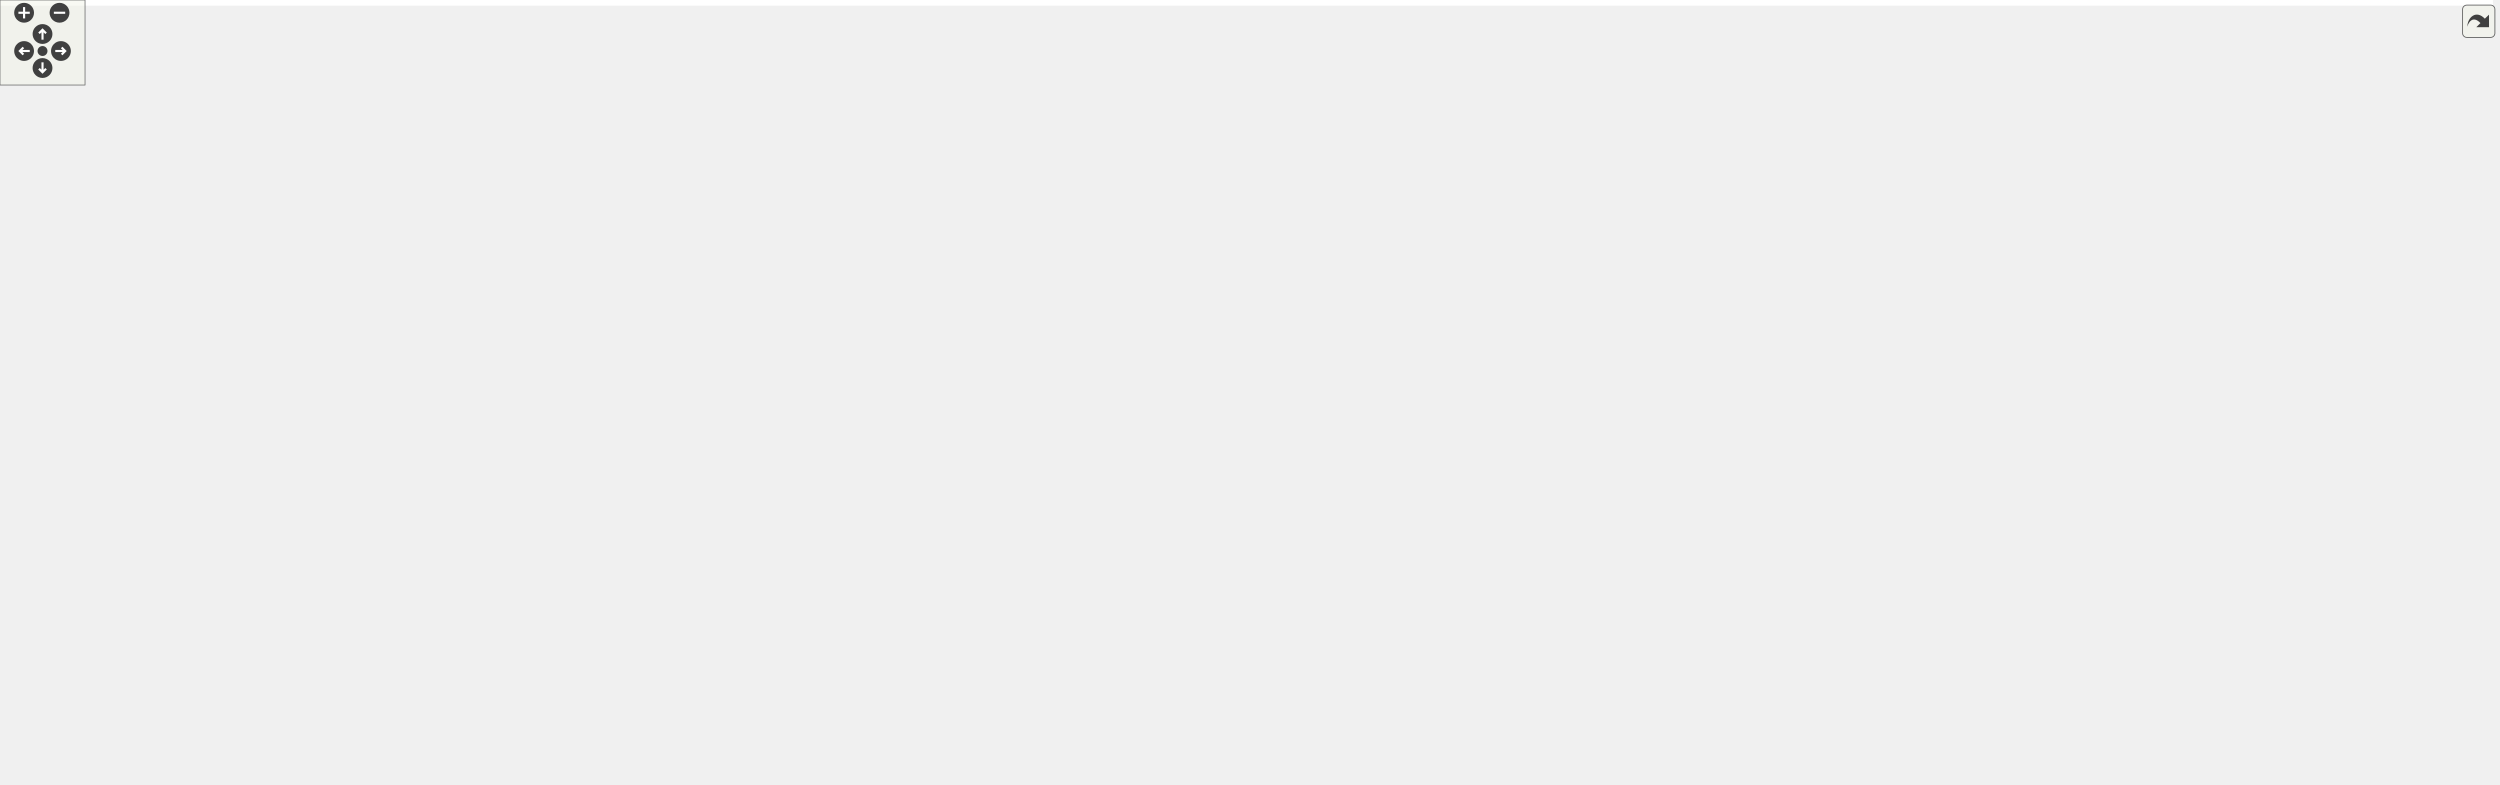
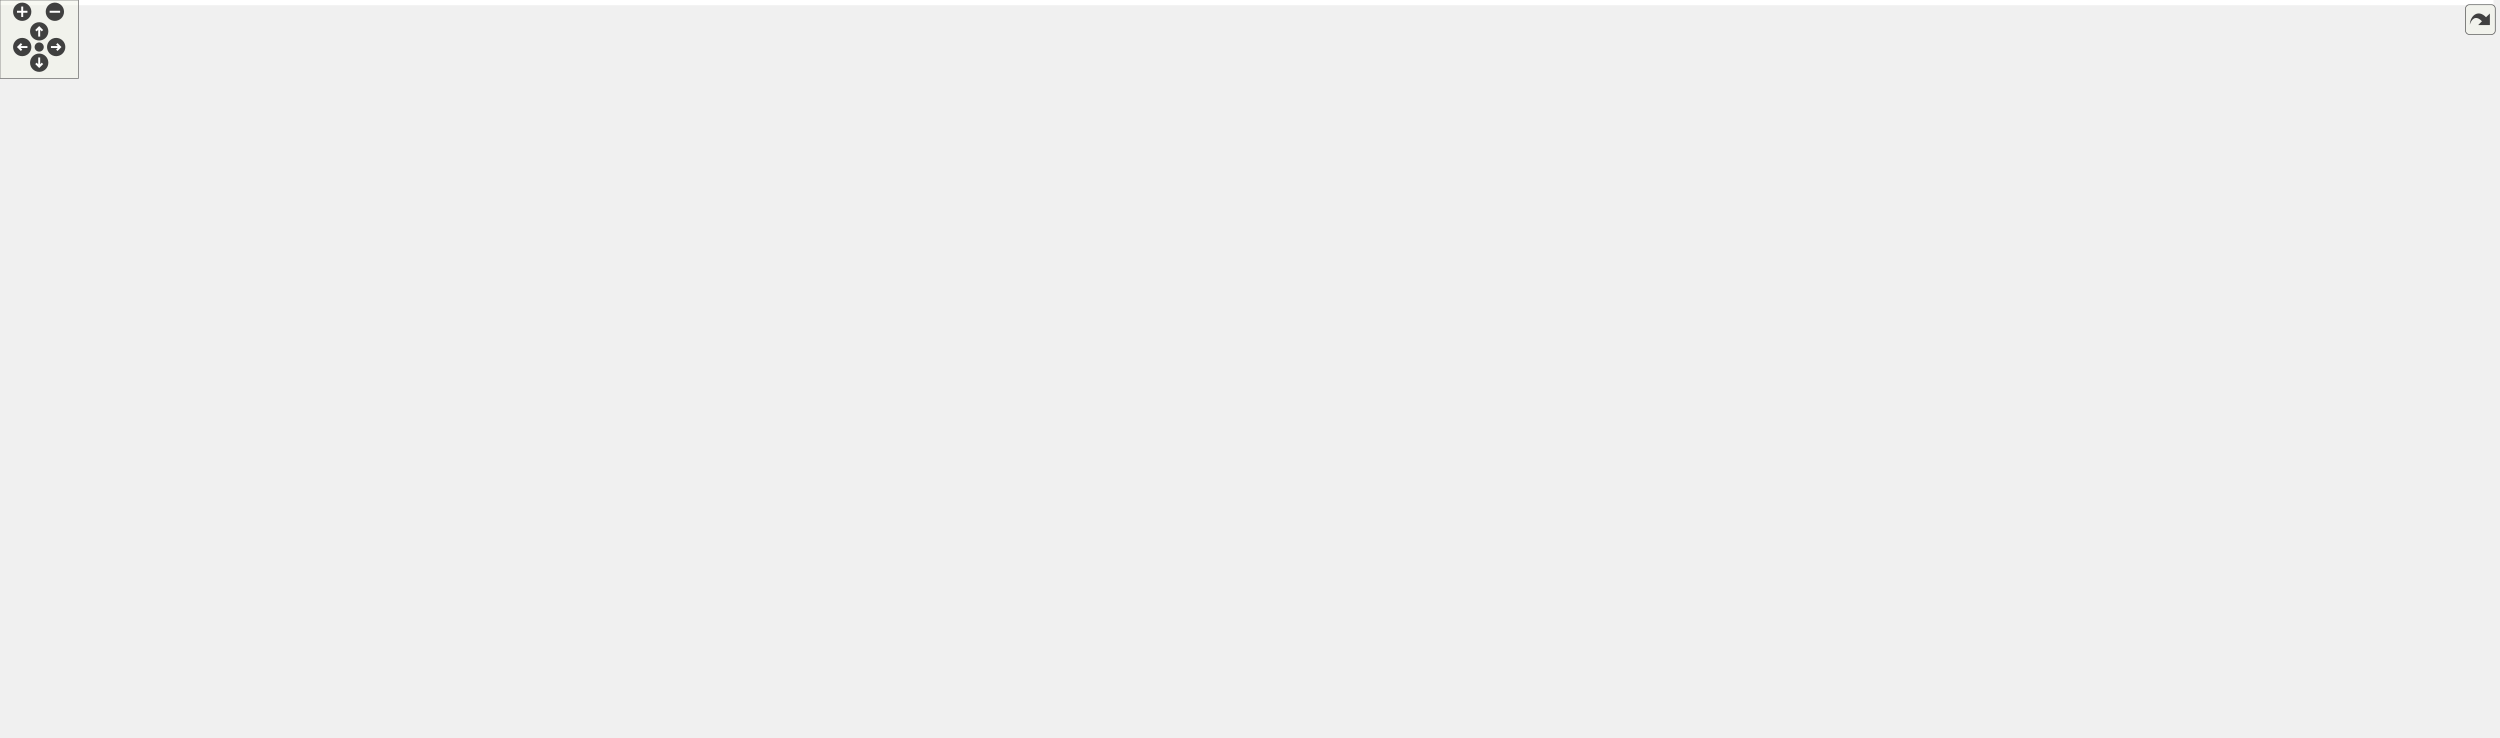
<svg xmlns="http://www.w3.org/2000/svg" xmlns:xlink="http://www.w3.org/1999/xlink" id="main" version="1.1" xml:space="preserve">
  <style type="text/css">
.edge:hover path { stroke: red; }
.edge:hover polygon { stroke: red; fill: red; }
</style>
  <defs>
    <circle id="rim" cx="0" cy="0" r="7" />
    <circle id="rim2" cx="0" cy="0" r="3.5" />
    <g id="zoomPlus">
      <use xlink:href="#rim" fill="#404040">
        <set attributeName="fill" to="#808080" begin="zoomplus.mouseover" end="zoomplus.mouseout" />
      </use>
      <path d="M-4,0h8M0,-4v8" fill="none" stroke="white" stroke-width="1.5" pointer-events="none" />
    </g>
    <g id="zoomMin">
      <use xlink:href="#rim" fill="#404040">
        <set attributeName="fill" to="#808080" begin="zoomminus.mouseover" end="zoomminus.mouseout" />
      </use>
      <path d="M-4,0h8" fill="none" stroke="white" stroke-width="1.5" pointer-events="none" />
    </g>
    <g id="dirArrow">
      <path fill="none" stroke="white" stroke-width="1.5" d="M0,-3.0v7 M-2.5,-0.5L0,-3.0L2.5,-0.5" />
    </g>
    <g id="resetDef">
      <use xlink:href="#rim2" fill="#404040">
        <set attributeName="fill" to="#808080" begin="reset.mouseover" end="reset.mouseout" />
      </use>
    </g>
  </defs>
  <svg id="graph" class="graph">
    <g id="viewport">
-       <polygon fill="white" stroke="transparent" points="-4,4 -4,-493 1759,-493 1759,4 -4,4" />
+       <polygon fill="white" stroke="transparent" points="-4,4 -4,-504 1908.5,-504 1908.5,4 -4,4" />
      <g id="node1" class="node">
        <g id="a_node1">
          <a xlink:title=" ">
-             <polygon fill="#bfbfbf" stroke="black" points="1549.5,-469.5 1549.5,-488.5 1652.5,-488.5 1652.5,-469.5 1549.5,-469.5" />
-             <text text-anchor="middle" x="1601" y="-476.5" font-family="Helvetica,sans-Serif" font-size="10.00">road_geometry.cc</text>
+             <polygon fill="#bfbfbf" stroke="black" points="1596.5,-480.5 1596.5,-499.5 1699.5,-499.5 1699.5,-480.5 1596.5,-480.5" />
+             <text text-anchor="middle" x="1648" y="-487.5" font-family="Helvetica,sans-Serif" font-size="10.00">road_geometry.cc</text>
          </a>
        </g>
      </g>
      <g id="node2" class="node">
        <g id="a_node2">
          <a xlink:href="road__geometry_8h.html" target="_top" xlink:title=" ">
-             <polygon fill="white" stroke="black" points="498.5,-402.5 498.5,-432.5 629.5,-432.5 629.5,-402.5 498.5,-402.5" />
-             <text text-anchor="start" x="506.5" y="-420.5" font-family="Helvetica,sans-Serif" font-size="10.00">maliput_multilane/road</text>
-             <text text-anchor="middle" x="564" y="-409.5" font-family="Helvetica,sans-Serif" font-size="10.00">_geometry.h</text>
+             <polygon fill="white" stroke="black" points="498.5,-408 498.5,-438 629.5,-438 629.5,-408 498.5,-408" />
+             <text text-anchor="start" x="506.5" y="-426" font-family="Helvetica,sans-Serif" font-size="10.00">maliput_multilane/road</text>
+             <text text-anchor="middle" x="564" y="-415" font-family="Helvetica,sans-Serif" font-size="10.00">_geometry.h</text>
          </a>
        </g>
      </g>
      <g id="edge1" class="edge">
-         <path fill="none" stroke="midnightblue" d="M1549.22,-475.03C1379.58,-465.3 840,-434.34 639.75,-422.85" />
-         <polygon fill="midnightblue" stroke="midnightblue" points="639.8,-419.34 629.62,-422.26 639.4,-426.33 639.8,-419.34" />
+         <path fill="none" stroke="midnightblue" d="M1596.45,-485.91C1421.11,-475.4 847.26,-440.99 639.75,-428.54" />
+         <polygon fill="midnightblue" stroke="midnightblue" points="639.75,-425.04 629.55,-427.93 639.33,-432.02 639.75,-425.04" />
      </g>
      <g id="node7" class="node">
        <g id="a_node7">
          <a xlink:title=" ">
            <polygon fill="white" stroke="#bfbfbf" points="1515.5,-212.5 1515.5,-231.5 1638.5,-231.5 1638.5,-212.5 1515.5,-212.5" />
            <text text-anchor="middle" x="1577" y="-219.5" font-family="Helvetica,sans-Serif" font-size="10.00">maliput/api/junction.h</text>
          </a>
        </g>
      </g>
      <g id="edge67" class="edge">
-         <path fill="none" stroke="midnightblue" d="M1600.17,-469.22C1596.75,-432.82 1583.61,-293.27 1578.79,-242.02" />
-         <polygon fill="midnightblue" stroke="midnightblue" points="1582.24,-241.37 1577.82,-231.74 1575.28,-242.02 1582.24,-241.37" />
+         <path fill="none" stroke="midnightblue" d="M1645.72,-480.45C1635.77,-443.17 1596.04,-294.33 1581.97,-241.62" />
+         <polygon fill="midnightblue" stroke="midnightblue" points="1585.27,-240.41 1579.31,-231.65 1578.51,-242.22 1585.27,-240.41" />
      </g>
      <g id="node8" class="node">
        <g id="a_node8">
          <a xlink:href="../../maliput/html/lane__data_8h.html.html" xlink:title=" ">
            <polygon fill="white" stroke="black" points="0,-78.5 0,-97.5 132,-97.5 132,-78.5 0,-78.5" />
            <text text-anchor="middle" x="66" y="-85.5" font-family="Helvetica,sans-Serif" font-size="10.00">maliput/api/lane_data.h</text>
          </a>
        </g>
      </g>
      <g id="edge69" class="edge">
-         <path fill="none" stroke="midnightblue" d="M1549.27,-478.43C1390.4,-479.22 895.69,-477.64 489,-433 301.29,-412.4 72,-540.34 72,-351.5 72,-351.5 72,-351.5 72,-221 72,-180.62 69.16,-133.35 67.39,-107.77" />
+         <path fill="none" stroke="midnightblue" d="M1596.41,-488.15C1401.24,-484.75 707.96,-471.01 489,-444 300.59,-420.76 72,-541.34 72,-351.5 72,-351.5 72,-351.5 72,-221 72,-180.62 69.16,-133.35 67.39,-107.77" />
        <polygon fill="midnightblue" stroke="midnightblue" points="70.87,-107.37 66.67,-97.64 63.89,-107.87 70.87,-107.37" />
      </g>
      <g id="node15" class="node">
        <g id="a_node15">
          <a xlink:title=" ">
            <polygon fill="white" stroke="#bfbfbf" points="665.5,-151 665.5,-170 770.5,-170 770.5,-151 665.5,-151" />
            <text text-anchor="middle" x="718" y="-158" font-family="Helvetica,sans-Serif" font-size="10.00">maliput/api/lane.h</text>
          </a>
        </g>
      </g>
      <g id="edge68" class="edge">
-         <path fill="none" stroke="midnightblue" d="M1567.12,-469.49C1462.54,-442.57 1136.85,-353.79 887,-232 871.24,-224.32 868.83,-219.54 853,-212 820.61,-196.56 782.15,-182.57 754.58,-173.25" />
+         <path fill="none" stroke="midnightblue" d="M1612.23,-480.41C1501.05,-452.99 1153.05,-361.69 887,-232 871.24,-224.32 868.83,-219.54 853,-212 820.61,-196.56 782.15,-182.57 754.58,-173.25" />
        <polygon fill="midnightblue" stroke="midnightblue" points="755.54,-169.89 744.95,-170.04 753.33,-176.53 755.54,-169.89" />
      </g>
      <g id="node18" class="node">
        <g id="a_node18">
          <a xlink:title=" ">
            <polygon fill="white" stroke="#bfbfbf" points="1401.5,-151 1401.5,-170 1528.5,-170 1528.5,-151 1401.5,-151" />
            <text text-anchor="middle" x="1465" y="-158" font-family="Helvetica,sans-Serif" font-size="10.00">maliput/api/segment.h</text>
          </a>
        </g>
      </g>
      <g id="edge70" class="edge">
-         <path fill="none" stroke="midnightblue" d="M1626.83,-469.41C1644.48,-462.28 1667.1,-450.45 1681,-433 1704.52,-403.46 1705,-389.26 1705,-351.5 1705,-351.5 1705,-351.5 1705,-282.5 1705,-249.4 1705.53,-234.22 1681,-212 1660.15,-193.1 1592.7,-179.32 1538.66,-170.98" />
+         <path fill="none" stroke="midnightblue" d="M1655.92,-480.34C1663.4,-471.73 1674.43,-457.83 1681,-444 1699.22,-405.63 1705,-393.97 1705,-351.5 1705,-351.5 1705,-351.5 1705,-282.5 1705,-249.4 1705.53,-234.22 1681,-212 1660.15,-193.1 1592.7,-179.32 1538.66,-170.98" />
        <polygon fill="midnightblue" stroke="midnightblue" points="1539.15,-167.51 1528.74,-169.48 1538.11,-174.43 1539.15,-167.51" />
      </g>
      <g id="node28" class="node">
        <g id="a_node28">
          <a xlink:href="../../maliput/html/maliput__unused_8h.html.html" xlink:title=" ">
            <polygon fill="white" stroke="black" points="1615,-0.5 1615,-30.5 1755,-30.5 1755,-0.5 1615,-0.5" />
            <text text-anchor="start" x="1623" y="-18.5" font-family="Helvetica,sans-Serif" font-size="10.00">maliput/common/maliput</text>
            <text text-anchor="middle" x="1685" y="-7.5" font-family="Helvetica,sans-Serif" font-size="10.00">_unused.h</text>
          </a>
        </g>
      </g>
      <g id="edge72" class="edge">
-         <path fill="none" stroke="midnightblue" d="M1636.07,-469.46C1657.86,-462.65 1685.19,-451.17 1704,-433 1732.88,-405.1 1743,-391.66 1743,-351.5 1743,-351.5 1743,-351.5 1743,-159.5 1743,-114.25 1717.75,-66.46 1700.57,-39.18" />
+         <path fill="none" stroke="midnightblue" d="M1661.78,-480.48C1673.97,-472.37 1691.55,-459.16 1703,-444 1729.99,-408.25 1743,-396.29 1743,-351.5 1743,-351.5 1743,-351.5 1743,-159.5 1743,-114.25 1717.75,-66.46 1700.57,-39.18" />
        <polygon fill="midnightblue" stroke="midnightblue" points="1703.48,-37.23 1695.1,-30.75 1697.61,-41.04 1703.48,-37.23" />
      </g>
      <g id="node30" class="node">
        <g id="a_node30">
          <a xlink:href="../../maliput/html/maliput__abort_8h.html.html" xlink:title=" ">
            <polygon fill="white" stroke="black" points="1129,-145.5 1129,-175.5 1269,-175.5 1269,-145.5 1129,-145.5" />
            <text text-anchor="start" x="1137" y="-163.5" font-family="Helvetica,sans-Serif" font-size="10.00">maliput/common/maliput</text>
            <text text-anchor="middle" x="1199" y="-152.5" font-family="Helvetica,sans-Serif" font-size="10.00">_abort.h</text>
          </a>
        </g>
      </g>
      <g id="edge71" class="edge">
-         <path fill="none" stroke="midnightblue" d="M1609.36,-469.31C1627.12,-449.89 1667,-400.79 1667,-351.5 1667,-351.5 1667,-351.5 1667,-282.5 1667,-250.05 1672.61,-233.15 1648,-212 1634.22,-200.16 1405.17,-179 1279.69,-168.22" />
+         <path fill="none" stroke="midnightblue" d="M1650.03,-480.37C1654.93,-458.79 1667,-400.66 1667,-351.5 1667,-351.5 1667,-351.5 1667,-282.5 1667,-250.05 1672.61,-233.15 1648,-212 1634.22,-200.16 1405.17,-179 1279.69,-168.22" />
        <polygon fill="midnightblue" stroke="midnightblue" points="1279.62,-164.7 1269.36,-167.34 1279.02,-171.68 1279.62,-164.7" />
+       </g>
+       <g id="node32" class="node">
+         <g id="a_node32">
+           <a xlink:href="../../maliput/html/brute__force__find__road__positions__strategy_8h.html.html" xlink:title=" ">
+             <polygon fill="white" stroke="black" points="1771.5,-402.5 1771.5,-443.5 1904.5,-443.5 1904.5,-402.5 1771.5,-402.5" />
+             <text text-anchor="start" x="1779.5" y="-431.5" font-family="Helvetica,sans-Serif" font-size="10.00">maliput/geometry_base</text>
+             <text text-anchor="start" x="1779.5" y="-420.5" font-family="Helvetica,sans-Serif" font-size="10.00">/brute_force_find_road</text>
+             <text text-anchor="middle" x="1838" y="-409.5" font-family="Helvetica,sans-Serif" font-size="10.00">_positions_strategy.h</text>
+           </a>
+         </g>
+       </g>
+       <g id="edge73" class="edge">
+         <path fill="none" stroke="midnightblue" d="M1673.23,-480.37C1698.04,-471.88 1736.99,-458.56 1770.79,-446.99" />
+         <polygon fill="midnightblue" stroke="midnightblue" points="1772.3,-450.17 1780.63,-443.63 1770.04,-443.55 1772.3,-450.17" />
      </g>
      <g id="node3" class="node">
        <g id="a_node3">
          <a xlink:title=" ">
            <polygon fill="white" stroke="#bfbfbf" points="412,-78.5 412,-97.5 470,-97.5 470,-78.5 412,-78.5" />
            <text text-anchor="middle" x="441" y="-85.5" font-family="Helvetica,sans-Serif" font-size="10.00">memory</text>
          </a>
        </g>
      </g>
      <g id="edge2" class="edge">
-         <path fill="none" stroke="midnightblue" d="M498.24,-412.85C454.78,-407.63 398.41,-395.22 357,-366 327.89,-345.46 325.52,-332.35 313,-299 288.79,-234.53 257.06,-201.79 296,-145 319.58,-110.61 367.52,-97.33 401.82,-92.21" />
+         <path fill="none" stroke="midnightblue" d="M498.36,-417.19C453.91,-411.08 395.88,-397.26 354,-366 326.02,-345.12 324.75,-331.87 313,-299 289.83,-234.16 257.06,-201.79 296,-145 319.58,-110.61 367.52,-97.33 401.82,-92.21" />
        <polygon fill="midnightblue" stroke="midnightblue" points="402.53,-95.65 411.99,-90.87 401.62,-88.71 402.53,-95.65" />
      </g>
      <g id="node4" class="node">
        <g id="a_node4">
          <a xlink:title=" ">
            <polygon fill="white" stroke="#bfbfbf" points="583.5,-212.5 583.5,-231.5 630.5,-231.5 630.5,-212.5 583.5,-212.5" />
            <text text-anchor="middle" x="607" y="-219.5" font-family="Helvetica,sans-Serif" font-size="10.00">vector</text>
          </a>
        </g>
      </g>
      <g id="edge3" class="edge">
-         <path fill="none" stroke="midnightblue" d="M567.16,-402.27C574.82,-367.8 594.38,-279.81 602.91,-241.4" />
-         <polygon fill="midnightblue" stroke="midnightblue" points="606.34,-242.1 605.09,-231.58 599.51,-240.58 606.34,-242.1" />
+         <path fill="none" stroke="midnightblue" d="M567.09,-407.69C574.72,-372.41 594.41,-281.28 602.95,-241.75" />
+         <polygon fill="midnightblue" stroke="midnightblue" points="606.39,-242.37 605.09,-231.86 599.55,-240.9 606.39,-242.37" />
      </g>
      <g id="node5" class="node">
        <g id="a_node5">
          <a xlink:href="../../maliput/html/basic__id__index_8h.html.html" xlink:title=" ">
            <polygon fill="white" stroke="black" points="862.5,-335.5 862.5,-365.5 977.5,-365.5 977.5,-335.5 862.5,-335.5" />
            <text text-anchor="start" x="870.5" y="-353.5" font-family="Helvetica,sans-Serif" font-size="10.00">maliput/api/basic_id</text>
            <text text-anchor="middle" x="920" y="-342.5" font-family="Helvetica,sans-Serif" font-size="10.00">_index.h</text>
          </a>
        </g>
      </g>
      <g id="edge4" class="edge">
-         <path fill="none" stroke="midnightblue" d="M629.56,-405.81C685.94,-396.45 769.67,-382.12 852.23,-366.11" />
-         <polygon fill="midnightblue" stroke="midnightblue" points="853.14,-369.49 862.29,-364.14 851.8,-362.62 853.14,-369.49" />
+         <path fill="none" stroke="midnightblue" d="M629.5,-409.73C685.9,-399.07 769.72,-382.99 852.45,-366.09" />
+         <polygon fill="midnightblue" stroke="midnightblue" points="853.18,-369.51 862.27,-364.08 851.77,-362.65 853.18,-369.51" />
      </g>
      <g id="node6" class="node">
        <g id="a_node6">
          <a xlink:title=" ">
            <polygon fill="white" stroke="#bfbfbf" points="305,-145.5 305,-175.5 413,-175.5 413,-145.5 305,-145.5" />
            <text text-anchor="start" x="313" y="-163.5" font-family="Helvetica,sans-Serif" font-size="10.00">maliput/api/branch</text>
            <text text-anchor="middle" x="359" y="-152.5" font-family="Helvetica,sans-Serif" font-size="10.00">_point.h</text>
          </a>
        </g>
      </g>
      <g id="edge5" class="edge">
-         <path fill="none" stroke="midnightblue" d="M498.29,-403.98C441.98,-389.38 364.38,-359.1 328,-299 307.98,-265.92 317.49,-249.21 328,-212 330.79,-202.11 336.12,-192.25 341.59,-183.91" />
+         <path fill="none" stroke="midnightblue" d="M499.01,-407.97C442.76,-392.02 364.84,-359.87 328,-299 307.98,-265.92 317.49,-249.21 328,-212 330.79,-202.11 336.12,-192.25 341.59,-183.91" />
        <polygon fill="midnightblue" stroke="midnightblue" points="344.6,-185.71 347.46,-175.51 338.86,-181.7 344.6,-185.71" />
      </g>
      <g id="edge6" class="edge">
-         <path fill="none" stroke="midnightblue" d="M629.58,-416.1C822.72,-413.76 1385.17,-398.39 1534,-299 1554.14,-285.55 1565.89,-259.29 1571.88,-241.45" />
-         <polygon fill="midnightblue" stroke="midnightblue" points="1575.24,-242.43 1574.82,-231.84 1568.54,-240.38 1575.24,-242.43" />
+         <path fill="none" stroke="midnightblue" d="M629.59,-421.18C822.76,-417.64 1385.29,-398.79 1534,-299 1554.11,-285.51 1565.87,-259.26 1571.86,-241.43" />
+         <polygon fill="midnightblue" stroke="midnightblue" points="1575.22,-242.42 1574.81,-231.83 1568.53,-240.36 1575.22,-242.42" />
      </g>
      <g id="edge7" class="edge">
-         <path fill="none" stroke="midnightblue" d="M498.25,-416.95C393.7,-416.33 195.94,-409.26 143,-366 113.45,-341.85 116,-322.66 116,-284.5 116,-284.5 116,-284.5 116,-221 116,-177.49 91.95,-130.84 77.21,-106.34" />
+         <path fill="none" stroke="midnightblue" d="M498.21,-421.53C393.6,-419.45 195.75,-409.67 143,-366 113.61,-341.66 116,-322.66 116,-284.5 116,-284.5 116,-284.5 116,-221 116,-177.49 91.95,-130.84 77.21,-106.34" />
        <polygon fill="midnightblue" stroke="midnightblue" points="79.99,-104.18 71.74,-97.53 74.05,-107.87 79.99,-104.18" />
      </g>
      <g id="node9" class="node">
        <g id="a_node9">
          <a xlink:title=" ">
            <polygon fill="white" stroke="#bfbfbf" points="687.5,-212.5 687.5,-231.5 844.5,-231.5 844.5,-212.5 687.5,-212.5" />
            <text text-anchor="middle" x="766" y="-219.5" font-family="Helvetica,sans-Serif" font-size="10.00">maliput/api/road_geometry.h</text>
          </a>
        </g>
      </g>
      <g id="edge8" class="edge">
-         <path fill="none" stroke="midnightblue" d="M578.85,-402.27C615.77,-366.91 711.46,-275.24 749.78,-238.54" />
-         <polygon fill="midnightblue" stroke="midnightblue" points="752.25,-241.02 757.05,-231.58 747.4,-235.97 752.25,-241.02" />
+         <path fill="none" stroke="midnightblue" d="M578.53,-407.69C615.18,-371.58 711.23,-276.96 749.71,-239.05" />
+         <polygon fill="midnightblue" stroke="midnightblue" points="752.34,-241.37 757.01,-231.86 747.43,-236.38 752.34,-241.37" />
      </g>
      <g id="node10" class="node">
        <g id="a_node10">
          <a xlink:href="../../maliput/html/maliput__copyable_8h.html.html" xlink:title=" ">
            <polygon fill="white" stroke="black" points="428,-0.5 428,-30.5 568,-30.5 568,-0.5 428,-0.5" />
            <text text-anchor="start" x="436" y="-18.5" font-family="Helvetica,sans-Serif" font-size="10.00">maliput/common/maliput</text>
            <text text-anchor="middle" x="498" y="-7.5" font-family="Helvetica,sans-Serif" font-size="10.00">_copyable.h</text>
          </a>
        </g>
      </g>
      <g id="edge9" class="edge">
-         <path fill="none" stroke="midnightblue" d="M498.5,-409.68C436.79,-402.05 350.03,-387.81 324,-366 255.82,-308.85 272.61,-264.2 261,-176 254.56,-127.09 246.54,-101.3 282,-67 301.47,-48.17 364.77,-34.78 417.85,-26.54" />
+         <path fill="none" stroke="midnightblue" d="M498.41,-413.74C436.34,-404.71 348.92,-388.48 323,-366 255.9,-307.8 272.59,-264.07 261,-176 254.56,-127.09 246.54,-101.3 282,-67 301.47,-48.17 364.77,-34.78 417.85,-26.54" />
        <polygon fill="midnightblue" stroke="midnightblue" points="418.61,-29.97 427.97,-25.02 417.56,-23.05 418.61,-29.97" />
      </g>
      <g id="node11" class="node">
        <g id="a_node11">
          <a xlink:href="../../maliput/html/vector_8h.html.html" xlink:title=" ">
            <polygon fill="white" stroke="black" points="564.5,-78.5 564.5,-97.5 689.5,-97.5 689.5,-78.5 564.5,-78.5" />
            <text text-anchor="middle" x="627" y="-85.5" font-family="Helvetica,sans-Serif" font-size="10.00">maliput/math/vector.h</text>
          </a>
        </g>
      </g>
      <g id="edge10" class="edge">
-         <path fill="none" stroke="midnightblue" d="M573.13,-402.3C579.26,-392.39 587.23,-378.71 593,-366 619.02,-308.66 628.64,-294.11 639,-232 640.46,-223.23 643.29,-219.78 639,-212 624.54,-185.76 596.46,-202.24 582,-176 575.35,-163.93 577.43,-158 582,-145 587.48,-129.44 599.31,-115.01 609.47,-104.69" />
+         <path fill="none" stroke="midnightblue" d="M572.58,-407.59C579,-396.48 587.7,-380.58 594,-366 618.92,-308.33 628.87,-294 639,-232 640.43,-223.23 643.29,-219.78 639,-212 624.54,-185.76 596.46,-202.24 582,-176 575.35,-163.93 577.43,-158 582,-145 587.48,-129.44 599.31,-115.01 609.47,-104.69" />
        <polygon fill="midnightblue" stroke="midnightblue" points="612,-107.11 616.77,-97.66 607.14,-102.07 612,-107.11" />
      </g>
      <g id="node12" class="node">
        <g id="a_node12">
          <a xlink:href="branch__point_8h.html" target="_top" xlink:title=" ">
            <polygon fill="white" stroke="black" points="337,-268.5 337,-298.5 479,-298.5 479,-268.5 337,-268.5" />
            <text text-anchor="start" x="345" y="-286.5" font-family="Helvetica,sans-Serif" font-size="10.00">maliput_multilane/branch</text>
            <text text-anchor="middle" x="408" y="-275.5" font-family="Helvetica,sans-Serif" font-size="10.00">_point.h</text>
          </a>
        </g>
      </g>
      <g id="edge11" class="edge">
-         <path fill="none" stroke="midnightblue" d="M542.59,-402.47C528.18,-392.75 508.97,-379.21 493,-366 469.92,-346.9 445.41,-322.96 428.67,-305.98" />
-         <polygon fill="midnightblue" stroke="midnightblue" points="431.05,-303.41 421.56,-298.71 426.05,-308.3 431.05,-303.41" />
+         <path fill="none" stroke="midnightblue" d="M545.22,-407.97C530.67,-396.92 510.17,-380.94 493,-366 470.53,-346.45 446.11,-322.75 429.23,-305.97" />
+         <polygon fill="midnightblue" stroke="midnightblue" points="431.59,-303.37 422.04,-298.78 426.64,-308.32 431.59,-303.37" />
      </g>
      <g id="node16" class="node">
        <g id="a_node16">
          <a xlink:href="junction_8h.html" target="_top" xlink:title=" ">
            <polygon fill="white" stroke="black" points="687.5,-341 687.5,-360 844.5,-360 844.5,-341 687.5,-341" />
            <text text-anchor="middle" x="766" y="-348" font-family="Helvetica,sans-Serif" font-size="10.00">maliput_multilane/junction.h</text>
          </a>
        </g>
      </g>
      <g id="edge20" class="edge">
-         <path fill="none" stroke="midnightblue" d="M607.83,-402.4C644.37,-390.64 695.8,-374.09 729.98,-363.09" />
-         <polygon fill="midnightblue" stroke="midnightblue" points="731.12,-366.4 739.56,-360.01 728.97,-359.74 731.12,-366.4" />
+         <path fill="none" stroke="midnightblue" d="M604.39,-407.9C641.7,-394.88 696.51,-375.75 731.73,-363.46" />
+         <polygon fill="midnightblue" stroke="midnightblue" points="733.26,-366.63 741.55,-360.03 730.95,-360.02 733.26,-366.63" />
      </g>
      <g id="edge13" class="edge">
        <path fill="none" stroke="midnightblue" d="M410.43,-268.27C416.28,-233.94 431.18,-146.57 437.78,-107.9" />
        <polygon fill="midnightblue" stroke="midnightblue" points="441.31,-108.02 439.54,-97.58 434.41,-106.85 441.31,-108.02" />
      </g>
      <g id="edge15" class="edge">
        <path fill="none" stroke="midnightblue" d="M454.91,-268.47C491.3,-257.59 540.87,-242.77 573.39,-233.05" />
        <polygon fill="midnightblue" stroke="midnightblue" points="574.73,-236.3 583.31,-230.08 572.72,-229.6 574.73,-236.3" />
      </g>
      <g id="edge16" class="edge">
        <path fill="none" stroke="midnightblue" d="M403.76,-268.25C399.33,-253.87 391.94,-231.1 384,-212 380.24,-202.94 375.58,-193.23 371.32,-184.77" />
        <polygon fill="midnightblue" stroke="midnightblue" points="374.42,-183.15 366.74,-175.85 368.19,-186.35 374.42,-183.15" />
      </g>
      <g id="edge18" class="edge">
        <path fill="none" stroke="midnightblue" d="M479.16,-270.67C545.02,-259.73 641.95,-243.62 704.53,-233.22" />
        <polygon fill="midnightblue" stroke="midnightblue" points="705.36,-236.63 714.65,-231.53 704.21,-229.72 705.36,-236.63" />
      </g>
      <g id="edge19" class="edge">
        <path fill="none" stroke="midnightblue" d="M378.52,-268.43C362.22,-259.62 342.42,-247.07 328,-232 299.51,-202.23 277.33,-181.72 296,-145 325.06,-87.86 392.41,-52.93 441.38,-34.19" />
        <polygon fill="midnightblue" stroke="midnightblue" points="442.75,-37.41 450.91,-30.66 440.31,-30.85 442.75,-37.41" />
      </g>
      <g id="node13" class="node">
        <g id="a_node13">
          <a xlink:title=" ">
            <polygon fill="white" stroke="#bfbfbf" points="337,-212.5 337,-231.5 375,-231.5 375,-212.5 337,-212.5" />
            <text text-anchor="middle" x="356" y="-219.5" font-family="Helvetica,sans-Serif" font-size="10.00">map</text>
          </a>
        </g>
      </g>
      <g id="edge12" class="edge">
        <path fill="none" stroke="midnightblue" d="M395.68,-268.4C388.04,-259.66 378.21,-248.41 370.24,-239.3" />
        <polygon fill="midnightblue" stroke="midnightblue" points="372.78,-236.88 363.57,-231.66 367.51,-241.49 372.78,-236.88" />
      </g>
      <g id="node14" class="node">
        <g id="a_node14">
          <a xlink:title=" ">
            <polygon fill="white" stroke="#bfbfbf" points="591,-151 591,-170 647,-170 647,-151 591,-151" />
            <text text-anchor="middle" x="619" y="-158" font-family="Helvetica,sans-Serif" font-size="10.00">optional</text>
          </a>
        </g>
      </g>
      <g id="edge14" class="edge">
        <path fill="none" stroke="midnightblue" d="M432.62,-268.38C473.48,-244.95 554.79,-198.32 595.14,-175.18" />
        <polygon fill="midnightblue" stroke="midnightblue" points="597.08,-178.1 604.02,-170.09 593.6,-172.03 597.08,-178.1" />
      </g>
      <g id="edge17" class="edge">
        <path fill="none" stroke="midnightblue" d="M441.67,-268.46C465.75,-258.38 498.91,-244.45 528,-232 548.5,-223.23 553.25,-220.14 574,-212 610.4,-197.72 652.7,-183.12 681.99,-173.32" />
        <polygon fill="midnightblue" stroke="midnightblue" points="683.39,-176.54 691.78,-170.06 681.18,-169.9 683.39,-176.54" />
      </g>
      <g id="edge22" class="edge">
        <path fill="none" stroke="midnightblue" d="M745.88,-340.84C724.89,-331.51 691.29,-315.73 664,-299 621.48,-272.94 611.13,-265.28 574,-232 526.84,-189.73 477.7,-133.02 454.57,-105.44" />
        <polygon fill="midnightblue" stroke="midnightblue" points="457.1,-103.01 448.01,-97.56 451.72,-107.49 457.1,-103.01" />
      </g>
      <g id="edge23" class="edge">
        <path fill="none" stroke="midnightblue" d="M755.07,-340.81C728.41,-319.59 659.75,-264.96 626.12,-238.22" />
        <polygon fill="midnightblue" stroke="midnightblue" points="628.01,-235.24 618.01,-231.76 623.65,-240.72 628.01,-235.24" />
      </g>
      <g id="edge24" class="edge">
        <path fill="none" stroke="midnightblue" d="M811.47,-340.95C824.81,-338.71 839.45,-336.5 853,-335 996.35,-319.12 1369.34,-357.87 1501,-299 1529.27,-286.36 1552.83,-258.17 1565.9,-239.9" />
        <polygon fill="midnightblue" stroke="midnightblue" points="1568.82,-241.84 1571.6,-231.61 1563.05,-237.87 1568.82,-241.84" />
      </g>
      <g id="edge25" class="edge">
        <path fill="none" stroke="midnightblue" d="M766,-340.81C766,-320.49 766,-269.55 766,-241.78" />
        <polygon fill="midnightblue" stroke="midnightblue" points="769.5,-241.76 766,-231.76 762.5,-241.76 769.5,-241.76" />
      </g>
      <g id="edge27" class="edge">
        <path fill="none" stroke="midnightblue" d="M687.29,-350.22C576.39,-349.63 381.64,-342.23 328,-299 247.65,-234.25 241.61,-135.26 319,-67 346.22,-42.99 384.05,-30.33 417.92,-23.68" />
        <polygon fill="midnightblue" stroke="midnightblue" points="418.6,-27.11 427.82,-21.88 417.35,-20.23 418.6,-27.11" />
      </g>
      <g id="node17" class="node">
        <g id="a_node17">
          <a xlink:title=" ">
            <polygon fill="white" stroke="#bfbfbf" points="1594.5,-78.5 1594.5,-97.5 1659.5,-97.5 1659.5,-78.5 1594.5,-78.5" />
            <text text-anchor="middle" x="1627" y="-85.5" font-family="Helvetica,sans-Serif" font-size="10.00">functional</text>
          </a>
        </g>
      </g>
      <g id="edge21" class="edge">
        <path fill="none" stroke="midnightblue" d="M812.4,-340.99C825.49,-338.8 839.78,-336.61 853,-335 1060.53,-309.79 1122.1,-360.21 1322,-299 1427.63,-266.66 1449.78,-242.49 1538,-176 1566.88,-154.23 1596.04,-123.74 1612.77,-105.24" />
        <polygon fill="midnightblue" stroke="midnightblue" points="1615.49,-107.45 1619.53,-97.65 1610.26,-102.79 1615.49,-107.45" />
      </g>
      <g id="edge26" class="edge">
        <path fill="none" stroke="midnightblue" d="M813.31,-340.94C826.16,-338.8 840.09,-336.65 853,-335 1031.81,-312.17 1082.11,-342.72 1257,-299 1331,-280.5 1355.57,-279.81 1415,-232 1433.03,-217.49 1447.48,-194.88 1456.12,-179.19" />
        <polygon fill="midnightblue" stroke="midnightblue" points="1459.38,-180.52 1460.94,-170.04 1453.19,-177.26 1459.38,-180.52" />
      </g>
      <g id="node19" class="node">
        <g id="a_node19">
          <a xlink:href="road__curve_8h.html" target="_top" xlink:title=" ">
            <polygon fill="white" stroke="black" points="941.5,-145.5 941.5,-175.5 1072.5,-175.5 1072.5,-145.5 941.5,-145.5" />
            <text text-anchor="start" x="949.5" y="-163.5" font-family="Helvetica,sans-Serif" font-size="10.00">maliput_multilane/road</text>
            <text text-anchor="middle" x="1007" y="-152.5" font-family="Helvetica,sans-Serif" font-size="10.00">_curve.h</text>
          </a>
        </g>
      </g>
      <g id="edge28" class="edge">
        <path fill="none" stroke="midnightblue" d="M813.32,-340.98C826.17,-338.84 840.09,-336.68 853,-335 895.5,-329.47 1208.15,-330.68 1237,-299 1290.84,-239.88 1168.71,-198.16 1082.63,-177.13" />
        <polygon fill="midnightblue" stroke="midnightblue" points="1083.39,-173.72 1072.85,-174.79 1081.76,-180.52 1083.39,-173.72" />
      </g>
      <g id="node29" class="node">
        <g id="a_node29">
          <a xlink:href="segment_8h.html" target="_top" xlink:title=" ">
            <polygon fill="white" stroke="black" points="1066.5,-274 1066.5,-293 1227.5,-293 1227.5,-274 1066.5,-274" />
            <text text-anchor="middle" x="1147" y="-281" font-family="Helvetica,sans-Serif" font-size="10.00">maliput_multilane/segment.h</text>
          </a>
        </g>
      </g>
      <g id="edge44" class="edge">
        <path fill="none" stroke="midnightblue" d="M816.2,-340.94C885.97,-329.03 1012.07,-307.52 1086.8,-294.77" />
        <polygon fill="midnightblue" stroke="midnightblue" points="1087.72,-298.16 1096.99,-293.03 1086.54,-291.26 1087.72,-298.16" />
      </g>
      <g id="edge30" class="edge">
        <path fill="none" stroke="midnightblue" d="M941.34,-153.46C853.24,-145.06 691.98,-128.65 555,-109 530.1,-105.43 502.3,-100.57 480.38,-96.53" />
        <polygon fill="midnightblue" stroke="midnightblue" points="480.92,-93.07 470.44,-94.69 479.64,-99.95 480.92,-93.07" />
      </g>
      <g id="edge32" class="edge">
        <path fill="none" stroke="midnightblue" d="M941.2,-154.57C772.03,-141.9 322.6,-108.22 142.36,-94.72" />
        <polygon fill="midnightblue" stroke="midnightblue" points="142.4,-91.21 132.17,-93.96 141.88,-98.19 142.4,-91.21" />
      </g>
      <g id="edge33" class="edge">
        <path fill="none" stroke="midnightblue" d="M1070.87,-145.43C1119.29,-134.12 1178.74,-118.59 1186,-109 1197.27,-94.12 1198.71,-80.67 1186,-67 1145.36,-23.26 750.61,-17.02 578.05,-16.4" />
        <polygon fill="midnightblue" stroke="midnightblue" points="578.02,-12.9 568.01,-16.37 578,-19.9 578.02,-12.9" />
      </g>
      <g id="edge37" class="edge">
        <path fill="none" stroke="midnightblue" d="M941.1,-147.43C936.33,-146.59 931.59,-145.78 927,-145 825.42,-127.81 798.65,-131.01 698,-109 686.89,-106.57 674.94,-103.42 664.08,-100.34" />
        <polygon fill="midnightblue" stroke="midnightblue" points="665.04,-96.97 654.46,-97.56 663.09,-103.7 665.04,-96.97" />
      </g>
      <g id="edge29" class="edge">
        <path fill="none" stroke="midnightblue" d="M1072.66,-150.5C1088.17,-148.54 1104.65,-146.58 1120,-145 1326.64,-123.77 1385.55,-163.5 1586,-109 1591.97,-107.38 1598.12,-104.88 1603.78,-102.19" />
        <polygon fill="midnightblue" stroke="midnightblue" points="1605.41,-105.29 1612.72,-97.62 1602.23,-99.06 1605.41,-105.29" />
      </g>
      <g id="node20" class="node">
        <g id="a_node20">
          <a xlink:title=" ">
            <polygon fill="white" stroke="#bfbfbf" points="1531.5,-78.5 1531.5,-97.5 1576.5,-97.5 1576.5,-78.5 1531.5,-78.5" />
            <text text-anchor="middle" x="1554" y="-85.5" font-family="Helvetica,sans-Serif" font-size="10.00">utility</text>
          </a>
        </g>
      </g>
      <g id="edge31" class="edge">
        <path fill="none" stroke="midnightblue" d="M1072.68,-150.64C1088.18,-148.67 1104.66,-146.67 1120,-145 1298.33,-125.58 1351.95,-166.1 1522,-109 1526.26,-107.57 1530.54,-105.47 1534.52,-103.16" />
        <polygon fill="midnightblue" stroke="midnightblue" points="1536.6,-105.98 1543.1,-97.61 1532.8,-100.1 1536.6,-105.98" />
      </g>
      <g id="node21" class="node">
        <g id="a_node21">
          <a xlink:title=" ">
            <polygon fill="white" stroke="#bfbfbf" points="1045.5,-67.5 1045.5,-108.5 1176.5,-108.5 1176.5,-67.5 1045.5,-67.5" />
            <text text-anchor="start" x="1053.5" y="-96.5" font-family="Helvetica,sans-Serif" font-size="10.00">maliput/drake/systems</text>
            <text text-anchor="start" x="1053.5" y="-85.5" font-family="Helvetica,sans-Serif" font-size="10.00">/analysis/antiderivative</text>
            <text text-anchor="middle" x="1111" y="-74.5" font-family="Helvetica,sans-Serif" font-size="10.00">_function.h</text>
          </a>
        </g>
      </g>
      <g id="edge34" class="edge">
        <path fill="none" stroke="midnightblue" d="M1028.05,-145.23C1041.17,-136.34 1058.42,-124.64 1073.79,-114.22" />
        <polygon fill="midnightblue" stroke="midnightblue" points="1075.79,-117.1 1082.1,-108.59 1071.86,-111.3 1075.79,-117.1" />
      </g>
      <g id="node22" class="node">
        <g id="a_node22">
          <a xlink:title=" ">
            <polygon fill="white" stroke="#bfbfbf" points="1233,-67.5 1233,-108.5 1361,-108.5 1361,-67.5 1233,-67.5" />
            <text text-anchor="start" x="1241" y="-96.5" font-family="Helvetica,sans-Serif" font-size="10.00">maliput/drake/systems</text>
            <text text-anchor="start" x="1241" y="-85.5" font-family="Helvetica,sans-Serif" font-size="10.00">/analysis/scalar_initial</text>
            <text text-anchor="middle" x="1297" y="-74.5" font-family="Helvetica,sans-Serif" font-size="10.00">_value_problem.h</text>
          </a>
        </g>
      </g>
      <g id="edge35" class="edge">
        <path fill="none" stroke="midnightblue" d="M1067.38,-145.41C1109.83,-135.43 1167.95,-121.62 1219,-109 1220.26,-108.69 1221.53,-108.37 1222.81,-108.06" />
        <polygon fill="midnightblue" stroke="midnightblue" points="1223.9,-111.39 1232.75,-105.57 1222.2,-104.6 1223.9,-111.39" />
      </g>
      <g id="node23" class="node">
        <g id="a_node23">
          <a xlink:href="../../maliput/html/roll__pitch__yaw_8h.html.html" xlink:title=" ">
            <polygon fill="white" stroke="black" points="707.5,-73 707.5,-103 838.5,-103 838.5,-73 707.5,-73" />
            <text text-anchor="start" x="715.5" y="-91" font-family="Helvetica,sans-Serif" font-size="10.00">maliput/math/roll_pitch</text>
            <text text-anchor="middle" x="773" y="-80" font-family="Helvetica,sans-Serif" font-size="10.00">_yaw.h</text>
          </a>
        </g>
      </g>
      <g id="edge36" class="edge">
        <path fill="none" stroke="midnightblue" d="M960.49,-145.49C922.81,-134.14 869.58,-118.1 829.46,-106.01" />
        <polygon fill="midnightblue" stroke="midnightblue" points="830.41,-102.64 819.82,-103.11 828.39,-109.34 830.41,-102.64" />
      </g>
      <g id="node24" class="node">
        <g id="a_node24">
          <a xlink:href="computation__policy_8h.html" target="_top" xlink:title=" ">
            <polygon fill="white" stroke="black" points="857,-73 857,-103 1027,-103 1027,-73 857,-73" />
            <text text-anchor="start" x="865" y="-91" font-family="Helvetica,sans-Serif" font-size="10.00">maliput_multilane/computation</text>
            <text text-anchor="middle" x="942" y="-80" font-family="Helvetica,sans-Serif" font-size="10.00">_policy.h</text>
          </a>
        </g>
      </g>
      <g id="edge38" class="edge">
        <path fill="none" stroke="midnightblue" d="M993.85,-145.23C984.68,-135.3 972.3,-121.86 961.93,-110.61" />
        <polygon fill="midnightblue" stroke="midnightblue" points="964.49,-108.23 955.13,-103.25 959.34,-112.97 964.49,-108.23" />
      </g>
      <g id="node25" class="node">
        <g id="a_node25">
          <a xlink:href="cubic__polynomial_8h.html" target="_top" xlink:title=" ">
            <polygon fill="white" stroke="black" points="1379,-73 1379,-103 1513,-103 1513,-73 1379,-73" />
            <text text-anchor="start" x="1387" y="-91" font-family="Helvetica,sans-Serif" font-size="10.00">maliput_multilane/cubic</text>
            <text text-anchor="middle" x="1446" y="-80" font-family="Helvetica,sans-Serif" font-size="10.00">_polynomial.h</text>
          </a>
        </g>
      </g>
      <g id="edge39" class="edge">
        <path fill="none" stroke="midnightblue" d="M1072.87,-147.28C1077.65,-146.48 1082.4,-145.71 1087,-145 1212.31,-125.69 1245.54,-133.19 1370,-109 1375.36,-107.96 1380.9,-106.76 1386.43,-105.46" />
        <polygon fill="midnightblue" stroke="midnightblue" points="1387.44,-108.82 1396.34,-103.06 1385.8,-102.02 1387.44,-108.82" />
      </g>
      <g id="edge42" class="edge">
        <path fill="none" stroke="midnightblue" d="M1398.47,-72.94C1389.1,-70.61 1379.3,-68.48 1370,-67 1081.23,-21.11 732.77,-15.7 578.36,-15.82" />
        <polygon fill="midnightblue" stroke="midnightblue" points="578.02,-12.33 568.02,-15.84 578.03,-19.33 578.02,-12.33" />
      </g>
      <g id="node26" class="node">
        <g id="a_node26">
          <a xlink:title=" ">
            <polygon fill="white" stroke="#bfbfbf" points="1457.5,-6 1457.5,-25 1504.5,-25 1504.5,-6 1457.5,-6" />
            <text text-anchor="middle" x="1481" y="-13" font-family="Helvetica,sans-Serif" font-size="10.00">cmath</text>
          </a>
        </g>
      </g>
      <g id="edge40" class="edge">
        <path fill="none" stroke="midnightblue" d="M1453.08,-72.73C1458.58,-61.67 1466.22,-46.27 1472.12,-34.38" />
        <polygon fill="midnightblue" stroke="midnightblue" points="1475.27,-35.91 1476.58,-25.39 1469,-32.79 1475.27,-35.91" />
      </g>
      <g id="node27" class="node">
        <g id="a_node27">
          <a xlink:title=" ">
            <polygon fill="white" stroke="#bfbfbf" points="1382.5,-6 1382.5,-25 1439.5,-25 1439.5,-6 1382.5,-6" />
            <text text-anchor="middle" x="1411" y="-13" font-family="Helvetica,sans-Serif" font-size="10.00">ostream</text>
          </a>
        </g>
      </g>
      <g id="edge41" class="edge">
        <path fill="none" stroke="midnightblue" d="M1438.92,-72.73C1433.42,-61.67 1425.78,-46.27 1419.88,-34.38" />
        <polygon fill="midnightblue" stroke="midnightblue" points="1423,-32.79 1415.42,-25.39 1416.73,-35.91 1423,-32.79" />
      </g>
      <g id="edge43" class="edge">
        <path fill="none" stroke="midnightblue" d="M1493.5,-72.99C1531.99,-61.64 1586.35,-45.6 1627.33,-33.51" />
        <polygon fill="midnightblue" stroke="midnightblue" points="1628.58,-36.79 1637.18,-30.61 1626.6,-30.08 1628.58,-36.79" />
      </g>
      <g id="edge46" class="edge">
        <path fill="none" stroke="midnightblue" d="M1110.11,-273.93C1073.53,-265.01 1016.14,-249.85 968,-232 948.24,-224.67 944.63,-219.68 925,-212 876.31,-192.94 858.24,-202.21 813,-176 795.31,-165.75 797.56,-153.58 779,-145 664.32,-91.97 619.88,-138.42 497,-109 488.51,-106.97 479.51,-104.09 471.27,-101.16" />
        <polygon fill="midnightblue" stroke="midnightblue" points="472.28,-97.8 461.68,-97.6 469.84,-104.36 472.28,-97.8" />
      </g>
      <g id="edge48" class="edge">
        <path fill="none" stroke="midnightblue" d="M1066.45,-274.29C972.98,-264.66 814.24,-247.97 678,-232 665.78,-230.57 652.4,-228.9 640.57,-227.39" />
        <polygon fill="midnightblue" stroke="midnightblue" points="641.02,-223.92 630.65,-226.11 640.12,-230.86 641.02,-223.92" />
      </g>
      <g id="edge49" class="edge">
        <path fill="none" stroke="midnightblue" d="M1208.61,-273.98C1287.08,-263.12 1422.43,-244.39 1505.4,-232.91" />
        <polygon fill="midnightblue" stroke="midnightblue" points="1506.08,-236.35 1515.51,-231.51 1505.12,-229.41 1506.08,-236.35" />
      </g>
      <g id="edge51" class="edge">
        <path fill="none" stroke="midnightblue" d="M1092.41,-273.98C1023.24,-263.17 904.17,-244.58 830.56,-233.08" />
        <polygon fill="midnightblue" stroke="midnightblue" points="830.91,-229.59 820.49,-231.51 829.83,-236.51 830.91,-229.59" />
      </g>
      <g id="edge54" class="edge">
        <path fill="none" stroke="midnightblue" d="M1147.12,-273.62C1146.81,-258.55 1143.85,-228.05 1126,-212 1060.79,-153.36 1012.63,-210.48 932,-176 910.34,-166.74 911,-153.43 889,-145 749.58,-91.57 681.26,-188.68 555,-109 541.76,-100.65 521.73,-64.25 509.28,-39.68" />
        <polygon fill="midnightblue" stroke="midnightblue" points="512.35,-37.99 504.75,-30.61 506.09,-41.12 512.35,-37.99" />
      </g>
      <g id="edge50" class="edge">
        <path fill="none" stroke="midnightblue" d="M1101.75,-273.92C1058.43,-265.2 991.49,-250.37 935,-232 913.02,-224.85 908.77,-219.76 887,-212 844.21,-196.74 794.26,-182.21 759.82,-172.68" />
        <polygon fill="midnightblue" stroke="midnightblue" points="760.66,-169.29 750.09,-170.01 758.81,-176.04 760.66,-169.29" />
      </g>
      <g id="edge45" class="edge">
        <path fill="none" stroke="midnightblue" d="M1169.95,-273.89C1193.92,-264.6 1232.37,-248.86 1264,-232 1304.58,-210.37 1313.15,-202.11 1351,-176 1370.1,-162.83 1371.72,-154.25 1393,-145 1473.02,-110.21 1503.15,-136.38 1586,-109 1591.55,-107.17 1597.3,-104.73 1602.68,-102.19" />
        <polygon fill="midnightblue" stroke="midnightblue" points="1604.46,-105.21 1611.84,-97.61 1601.33,-98.95 1604.46,-105.21" />
      </g>
      <g id="edge52" class="edge">
        <path fill="none" stroke="midnightblue" d="M1227.51,-276.21C1275.85,-269.9 1337.39,-257.27 1387,-232 1413.32,-218.59 1437.52,-193.97 1451.78,-177.67" />
        <polygon fill="midnightblue" stroke="midnightblue" points="1454.48,-179.89 1458.28,-170 1449.14,-175.36 1454.48,-179.89" />
      </g>
      <g id="edge66" class="edge">
        <path fill="none" stroke="midnightblue" d="M1152.23,-273.77C1160.05,-259.46 1172.51,-230.73 1159,-212 1141.39,-187.59 1111.5,-174.8 1082.86,-168.16" />
        <polygon fill="midnightblue" stroke="midnightblue" points="1083.31,-164.67 1072.8,-166.06 1081.88,-171.53 1083.31,-164.67" />
      </g>
      <g id="edge47" class="edge">
        <path fill="none" stroke="midnightblue" d="M1163.78,-273.94C1182.3,-264.33 1212.82,-247.96 1238,-232 1244.99,-227.57 1351.44,-148.38 1359,-145 1426.73,-114.72 1453.32,-137.07 1522,-109 1525.91,-107.4 1529.89,-105.34 1533.64,-103.14" />
        <polygon fill="midnightblue" stroke="midnightblue" points="1535.79,-105.93 1542.37,-97.62 1532.05,-100.01 1535.79,-105.93" />
      </g>
      <g id="edge55" class="edge">
        <path fill="none" stroke="midnightblue" d="M1158.75,-273.65C1172,-263.63 1194.16,-246.79 1213,-232 1237.24,-212.97 1294.72,-161.1 1321,-145 1345.52,-129.98 1374.78,-116.65 1398.81,-106.77" />
        <polygon fill="midnightblue" stroke="midnightblue" points="1400.13,-110.01 1408.09,-103.02 1397.51,-103.52 1400.13,-110.01" />
      </g>
      <g id="edge53" class="edge">
        <path fill="none" stroke="midnightblue" d="M1160,-273.84C1172.08,-264.96 1189.33,-249.92 1197,-232 1203.16,-217.61 1203.67,-200.01 1202.63,-186" />
        <polygon fill="midnightblue" stroke="midnightblue" points="1206.07,-185.24 1201.55,-175.66 1199.11,-185.97 1206.07,-185.24" />
      </g>
      <g id="node31" class="node">
        <g id="a_node31">
          <a xlink:href="lane_8h.html" target="_top" xlink:title=" ">
            <polygon fill="white" stroke="black" points="977.5,-212.5 977.5,-231.5 1116.5,-231.5 1116.5,-212.5 977.5,-212.5" />
            <text text-anchor="middle" x="1047" y="-219.5" font-family="Helvetica,sans-Serif" font-size="10.00">maliput_multilane/lane.h</text>
          </a>
        </g>
      </g>
      <g id="edge56" class="edge">
        <path fill="none" stroke="midnightblue" d="M1132.67,-273.98C1116.34,-264.25 1089.4,-248.23 1070.09,-236.74" />
        <polygon fill="midnightblue" stroke="midnightblue" points="1071.68,-233.61 1061.3,-231.51 1068.11,-239.63 1071.68,-233.61" />
      </g>
      <g id="edge57" class="edge">
        <path fill="none" stroke="midnightblue" d="M990.49,-212.43C952.79,-205.49 902.67,-193.89 861,-176 837.66,-165.98 836.93,-153.5 813,-145 674.39,-95.78 625.68,-148.54 484,-109 477.9,-107.3 471.59,-104.82 465.74,-102.17" />
        <polygon fill="midnightblue" stroke="midnightblue" points="466.98,-98.89 456.46,-97.69 463.94,-105.19 466.98,-98.89" />
      </g>
      <g id="edge59" class="edge">
        <path fill="none" stroke="midnightblue" d="M977.24,-214.97C843.53,-203.4 552.96,-178.27 423.49,-167.08" />
        <polygon fill="midnightblue" stroke="midnightblue" points="423.6,-163.57 413.33,-166.2 422.99,-170.55 423.6,-163.57" />
      </g>
      <g id="edge63" class="edge">
        <path fill="none" stroke="midnightblue" d="M1008.52,-212.43C978,-204.9 934.69,-192.56 899,-176 875.96,-165.31 874.93,-153.5 851,-145 781.69,-120.39 577.63,-157.11 522,-109 502.66,-92.27 497.91,-62.16 497.19,-40.84" />
        <polygon fill="midnightblue" stroke="midnightblue" points="500.69,-40.59 497.12,-30.61 493.69,-40.63 500.69,-40.59" />
      </g>
      <g id="edge58" class="edge">
        <path fill="none" stroke="midnightblue" d="M977.17,-218.41C898.19,-214.22 766.23,-203.45 656,-176 653.33,-175.34 650.59,-174.53 647.88,-173.63" />
        <polygon fill="midnightblue" stroke="midnightblue" points="648.87,-170.27 638.28,-170.14 646.48,-176.85 648.87,-170.27" />
      </g>
      <g id="edge60" class="edge">
        <path fill="none" stroke="midnightblue" d="M999.86,-212.48C940.5,-201.74 838.58,-183.31 774.92,-171.79" />
        <polygon fill="midnightblue" stroke="midnightblue" points="775.51,-168.34 765.05,-170.01 774.27,-175.23 775.51,-168.34" />
      </g>
      <g id="edge61" class="edge">
        <path fill="none" stroke="midnightblue" d="M1106.89,-212.48C1183.09,-201.63 1314.48,-182.93 1395.16,-171.44" />
        <polygon fill="midnightblue" stroke="midnightblue" points="1395.81,-174.88 1405.22,-170.01 1394.83,-167.95 1395.81,-174.88" />
      </g>
      <g id="edge65" class="edge">
        <path fill="none" stroke="midnightblue" d="M1041.27,-212.48C1036.26,-205.02 1028.75,-193.85 1022.04,-183.87" />
        <polygon fill="midnightblue" stroke="midnightblue" points="1024.91,-181.87 1016.43,-175.52 1019.1,-185.77 1024.91,-181.87" />
      </g>
      <g id="edge64" class="edge">
        <path fill="none" stroke="midnightblue" d="M1054.06,-212.34C1069.03,-194.21 1103.89,-153.27 1120,-145 1219.87,-93.73 1259.98,-131.32 1370,-109 1375.26,-107.93 1380.71,-106.72 1386.15,-105.43" />
        <polygon fill="midnightblue" stroke="midnightblue" points="1387.02,-108.82 1395.91,-103.05 1385.36,-102.02 1387.02,-108.82" />
      </g>
      <g id="edge62" class="edge">
        <path fill="none" stroke="midnightblue" d="M1068.78,-212.48C1090.81,-203.85 1125.52,-190.26 1153.57,-179.29" />
        <polygon fill="midnightblue" stroke="midnightblue" points="1155.14,-182.43 1163.18,-175.52 1152.59,-175.91 1155.14,-182.43" />
      </g>
    </g>
  </svg>
  <g id="navigator" transform="translate(0 0)" fill="#404254">
    <rect fill="#f2f5e9" fill-opacity="0.5" stroke="#606060" stroke-width=".5" x="0" y="0" width="60" height="60" />
    <use id="zoomplus" xlink:href="#zoomPlus" x="17" y="9" />
    <use id="zoomminus" xlink:href="#zoomMin" x="42" y="9" />
    <use id="reset" xlink:href="#resetDef" x="30" y="36" />
    <g id="arrowUp" xlink:href="#dirArrow" transform="translate(30 24)">
      <use xlink:href="#rim" fill="#404040">
        <set attributeName="fill" to="#808080" begin="arrowUp.mouseover" end="arrowUp.mouseout" />
      </use>
      <path fill="none" stroke="white" stroke-width="1.5" d="M0,-3.0v7 M-2.5,-0.5L0,-3.0L2.5,-0.5" />
    </g>
    <g id="arrowRight" xlink:href="#dirArrow" transform="rotate(90) translate(36 -43)">
      <use xlink:href="#rim" fill="#404040">
        <set attributeName="fill" to="#808080" begin="arrowRight.mouseover" end="arrowRight.mouseout" />
      </use>
      <path fill="none" stroke="white" stroke-width="1.5" d="M0,-3.0v7 M-2.5,-0.5L0,-3.0L2.5,-0.5" />
    </g>
    <g id="arrowDown" xlink:href="#dirArrow" transform="rotate(180) translate(-30 -48)">
      <use xlink:href="#rim" fill="#404040">
        <set attributeName="fill" to="#808080" begin="arrowDown.mouseover" end="arrowDown.mouseout" />
      </use>
      <path fill="none" stroke="white" stroke-width="1.5" d="M0,-3.0v7 M-2.5,-0.5L0,-3.0L2.5,-0.5" />
    </g>
    <g id="arrowLeft" xlink:href="#dirArrow" transform="rotate(270) translate(-36 17)">
      <use xlink:href="#rim" fill="#404040">
        <set attributeName="fill" to="#808080" begin="arrowLeft.mouseover" end="arrowLeft.mouseout" />
      </use>
      <path fill="none" stroke="white" stroke-width="1.5" d="M0,-3.0v7 M-2.5,-0.5L0,-3.0L2.5,-0.5" />
    </g>
  </g>
  <svg viewBox="0 0 15 15" width="100%" height="30px" preserveAspectRatio="xMaxYMin meet">
    <g id="arrow_out" transform="scale(0.3 0.3)">
      <a xlink:href="road__geometry_8cc__incl_org.svg" target="_base">
        <rect id="button" ry="5" rx="5" y="6" x="6" height="38" width="38" fill="#f2f5e9" fill-opacity="0.5" stroke="#606060" stroke-width="1.0" />
        <path id="arrow" d="M 11.5,31.437 C 11.94,20.098 22.043,11.323 32.159,21.979 L 37.069,17.246 C 37.069,17.246 37.088,32 37.088,32 L 22.16,31.978 C 22.16,31.978 26.998,27.14 26.998,27.14 C 18.529,18.264 13.292,25.23 11.5,31.437 z" style="fill:#404040;" />
      </a>
    </g>
  </svg>
</svg>
